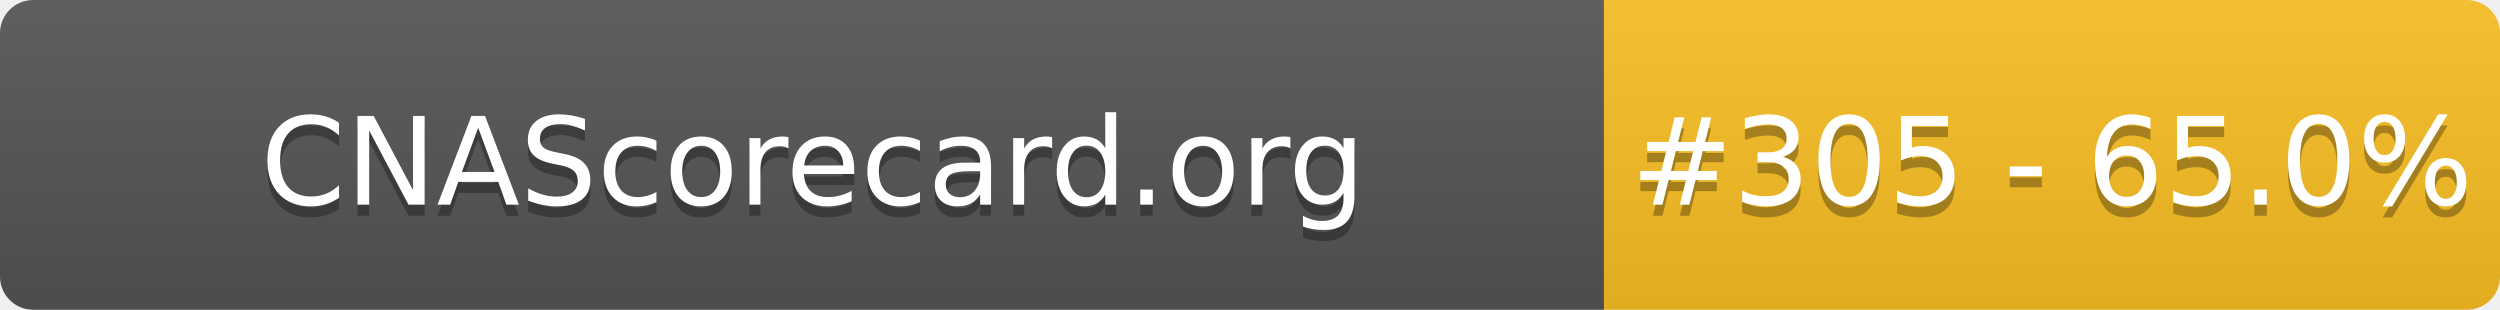
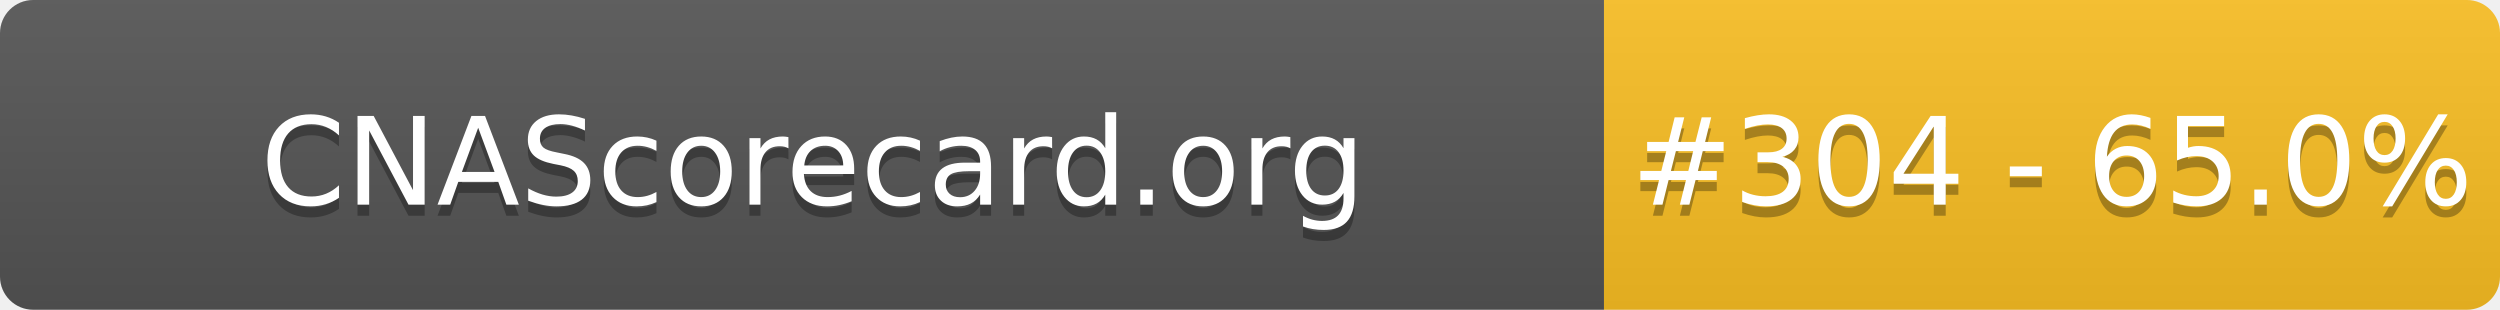
- <svg xmlns="http://www.w3.org/2000/svg" width="226" height="28" role="img" aria-label="CNAScorecard.org: #305 - 65.0%">
+ <svg xmlns="http://www.w3.org/2000/svg" width="226" height="28" role="img" aria-label="CNAScorecard.org: #304 - 65.0%">
  <linearGradient id="s" x2="0" y2="100%">
    <stop offset="0" stop-color="#bbb" stop-opacity=".1" />
    <stop offset="1" stop-opacity=".1" />
  </linearGradient>
  <clipPath id="r">
    <rect width="226" height="28" rx="3" fill="#fff" />
  </clipPath>
  <g clip-path="url(#r)">
    <rect width="145" height="28" fill="#555" />
    <rect x="145" width="81" height="28" fill="#FBBF24" />
    <rect width="226" height="28" fill="url(#s)" />
  </g>
  <g fill="#fff" text-anchor="middle" font-family="Verdana,Geneva,DejaVu Sans,sans-serif" text-rendering="geometricPrecision" font-size="110">
    <text aria-hidden="true" x="735" y="195" fill="#010101" fill-opacity=".3" transform="scale(.1)" textLength="1350">CNAScorecard.org</text>
    <text x="735" y="185" transform="scale(.1)" fill="#fff" textLength="1350">CNAScorecard.org</text>
-     <text aria-hidden="true" x="1855" y="195" fill="#010101" fill-opacity=".3" transform="scale(.1)" textLength="660">#305 - 65.0%</text>
-     <text x="1855" y="185" transform="scale(.1)" fill="#fff" textLength="660">#305 - 65.0%</text>
+     <text aria-hidden="true" x="1855" y="195" fill="#010101" fill-opacity=".3" transform="scale(.1)" textLength="660">#304 - 65.0%</text>
+     <text x="1855" y="185" transform="scale(.1)" fill="#fff" textLength="660">#304 - 65.0%</text>
  </g>
</svg>
